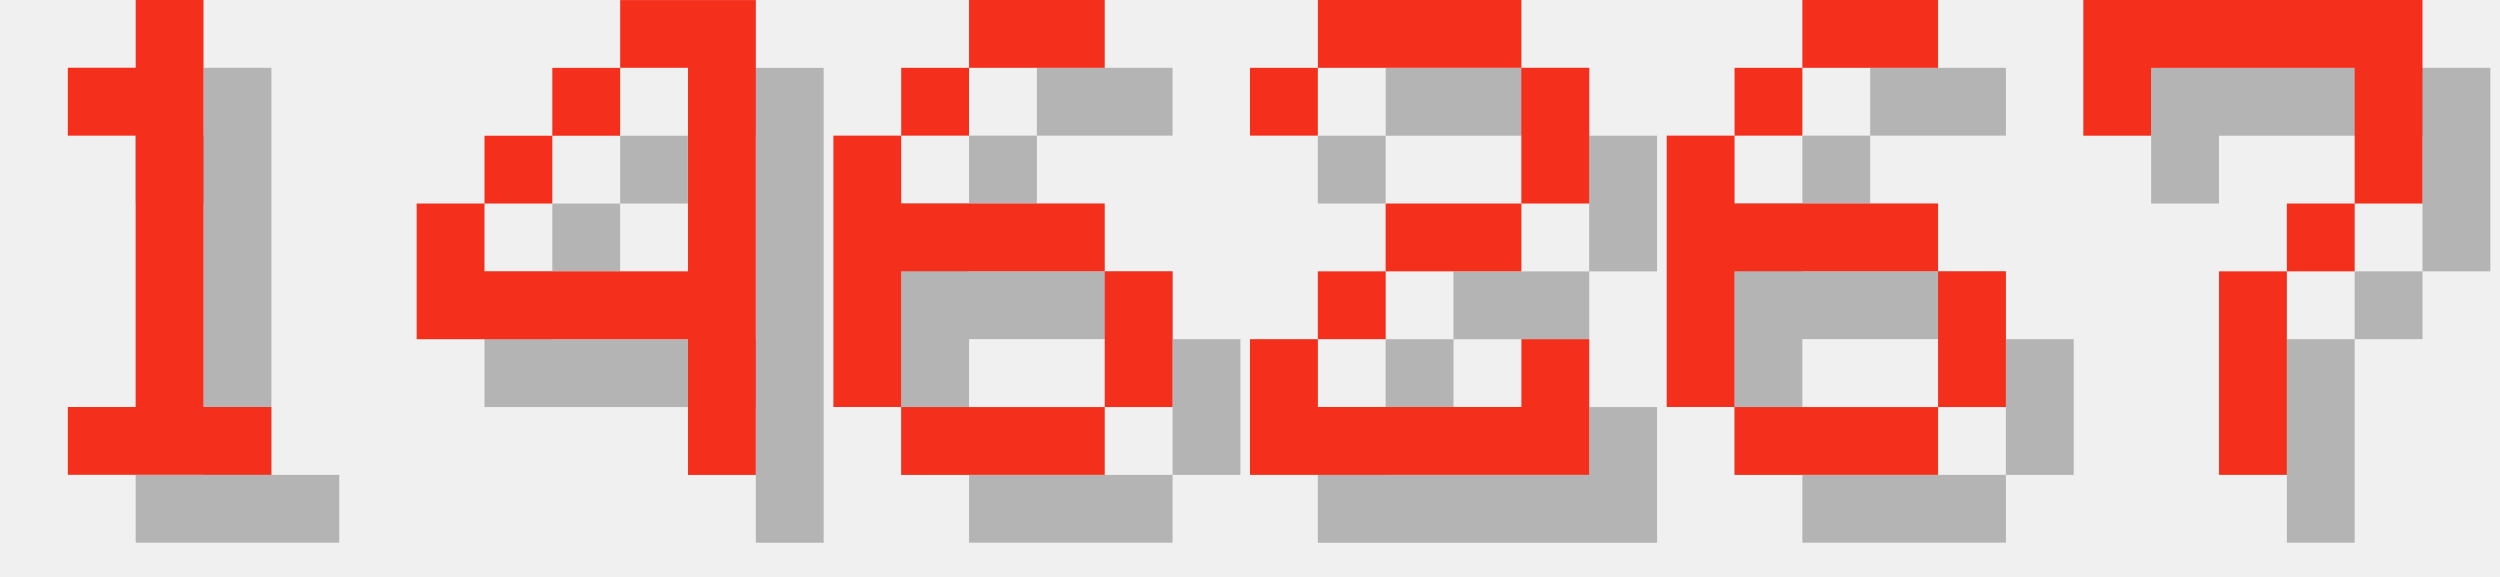
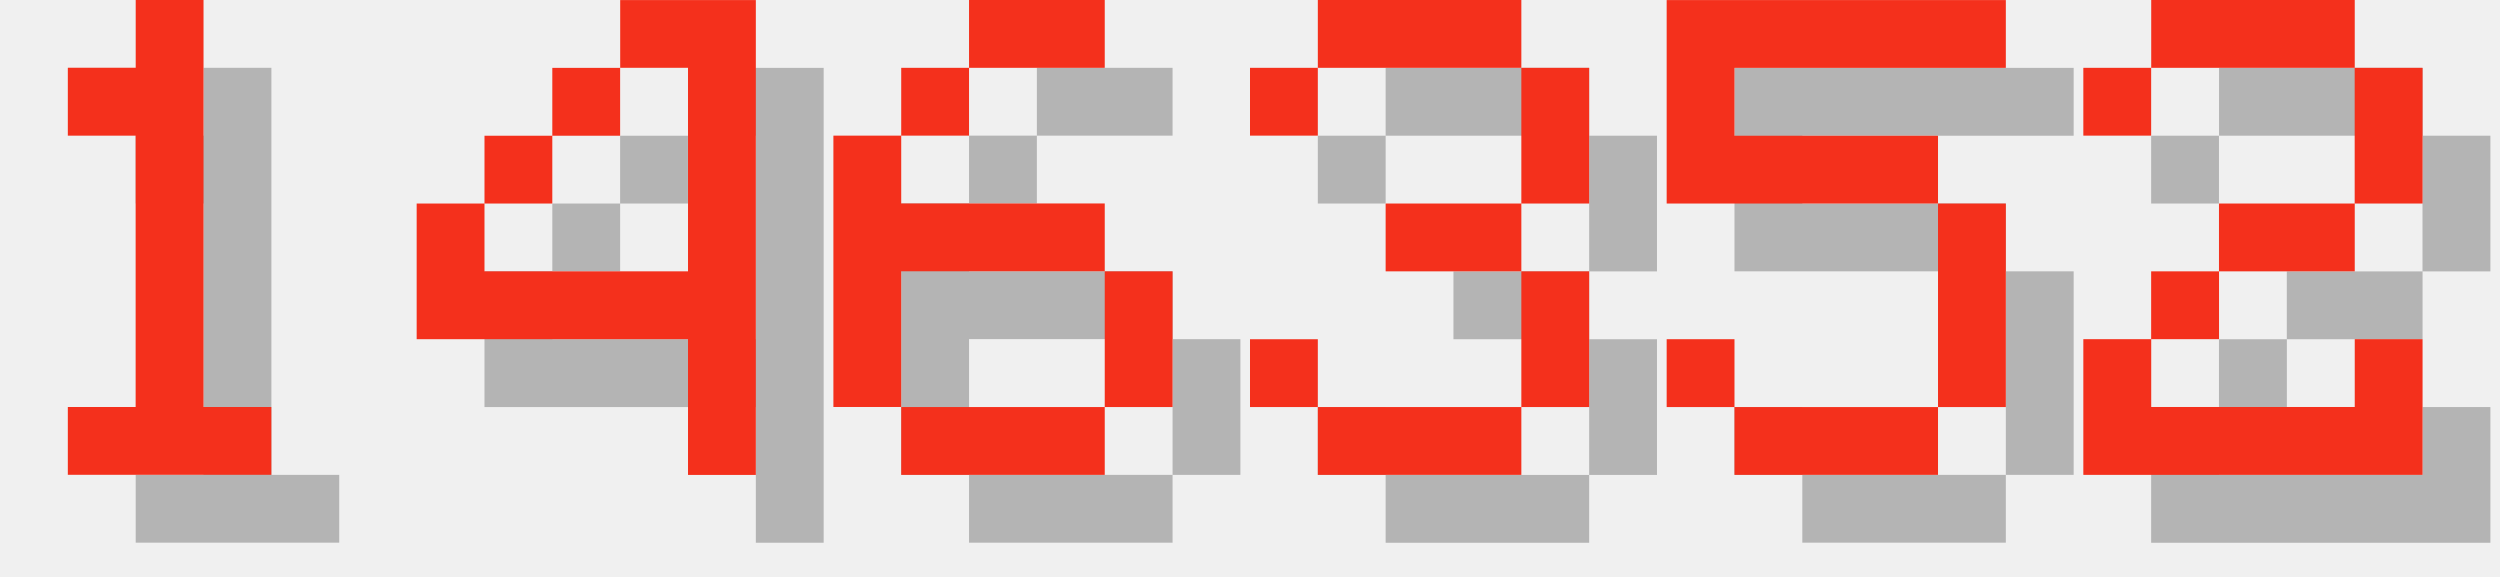
<svg xmlns="http://www.w3.org/2000/svg" version="1.1" width="156.0" height="36">
  <style>
        .text-foreground {
            fill: #F4301C;
        }
        .text-shadow {
            fill: #000000;
            fill-opacity: 0.25;
        }
    </style>
  <g class="digit" id="digit_1" transform="translate(0.0, 0), scale(4)">
    <path id="digit_1_shadow" class="text-shadow" d="m2.117 2.117v1.058h1.058v4.233h-1.058v1.058h3.175v-1.058h-1.058v-6.35h-1.058v1.058h-1.058z" fill-opacity=".5" style="paint-order:stroke fill markers" />
    <path id="digit_1_fg" class="text-foreground" d="m1.058 1.058v1.058h1.058v4.233h-1.058v1.058h3.175v-1.058h-1.058v-6.35h-1.058v1.058h-1.058z" fill="#fff" style="paint-order:stroke fill markers" />
  </g>
  <g class="digit" id="digit_4" transform="translate(26.0, 0), scale(4)">
    <path id="digit_4_shadow" class="text-shadow" d="m4.233 1.058v1.058h1.058v3.175h-3.175v-1.058h-1.058v2.117h4.233v2.117h1.058v-7.408h-2.117zm-2.117 3.175h1.058v-1.058h-1.058v1.058zm1.058-1.058h1.058v-1.058h-1.058v1.058z" fill-opacity=".5" style="paint-order:stroke fill markers" />
    <path id="digit_4_fg" class="text-foreground" d="m3.175 0v1.058h1.058v3.175h-3.175v-1.058h-1.058v2.117h4.233v2.117h1.058v-7.408h-2.117zm-2.117 3.175h1.058v-1.058h-1.058v1.058zm1.058-1.058h1.058v-1.058h-1.058v1.058z" fill="#fff" style="paint-order:stroke fill markers" />
  </g>
  <g class="digit" id="digit_6" transform="translate(52.0, 0), scale(4)">
    <path id="digit_6_shadow" class="text-shadow" d="m3.175 1.058v1.058h2.117v-1.058h-2.117zm0 1.058h-1.058v1.058h1.058v-1.058zm-1.058 1.058h-1.058v4.233h1.058v-2.117h3.175v-1.058h-3.175v-1.058zm3.175 2.117v2.117h1.058v-2.117h-1.058zm0 2.117h-3.175v1.058h3.175v-1.058z" fill-opacity=".5" style="paint-order:stroke fill markers" />
    <path id="digit_6_fg" class="text-foreground" d="m2.117 0v1.058h2.117v-1.058h-2.117zm0 1.058h-1.058v1.058h1.058v-1.058zm-1.058 1.058h-1.058v4.233h1.058v-2.117h3.175v-1.058h-3.175v-1.058zm3.175 2.117v2.117h1.058v-2.117h-1.058zm0 2.117h-3.175v1.058h3.175v-1.058z" fill="#fff" style="paint-order:stroke fill markers" />
  </g>
-   <g class="digit" id="digit_2" transform="translate(78.0, 0), scale(4)">
+   <g class="digit" id="digit_3" transform="translate(78.0, 0), scale(4)">
+     <path id="digit_3_shadow" class="text-shadow" d="m1.058 2.117v1.058h1.058v-1.058h3.175v2.117h-2.117v1.058h2.117v2.117h-3.175v-1.058h-1.058v1.058h1.058v1.058h3.175v-1.058h1.058v-2.117h-1.058v-1.058h1.058v-2.117h-1.058v-1.058h-3.175v1.058h-1.058z" fill-opacity=".5" style="paint-order:stroke fill markers" />
+     <path id="digit_3_fg" class="text-foreground" d="m0 1.058v1.058h1.058v-1.058h3.175v2.117h-2.117v1.058h2.117v2.117h-3.175v-1.058h-1.058v1.058h1.058v1.058h3.175v-1.058h1.058v-2.117h-1.058v-1.058h1.058v-2.117h-1.058v-1.058h-3.175v1.058h-1.058z" fill="#fff" style="paint-order:stroke fill markers" />
+   </g>
+   <g class="digit" id="digit_5" transform="translate(104.0, 0), scale(4)">
+     <path id="digit_5_shadow" class="text-shadow" d="m1.058 1.058v3.175h4.233v3.175h-3.175v-1.058h-1.058v1.058h1.058v1.058h3.175v-1.058h1.058v-3.175h-1.058v-1.058h-3.175v-1.058h4.233v-1.058h-5.292z" fill-opacity=".5" style="paint-order:stroke fill markers" />
+     <path id="digit_5_fg" class="text-foreground" d="m0 0v3.175h4.233v3.175h-3.175v-1.058h-1.058v1.058h1.058v1.058h3.175v-1.058h1.058v-3.175h-1.058v-1.058h-3.175v-1.058h4.233v-1.058h-5.292z" fill="#fff" style="paint-order:stroke fill markers" />
+   </g>
+   <g class="digit" id="digit_2" transform="translate(130.0, 0), scale(4)">
    <path id="digit_2_shadow" class="text-shadow" d="m1.058 2.117v1.058h1.058v-1.058h3.175v2.117h-2.117v1.058h-1.058v1.058h-1.058v2.117h5.292v-2.117h-1.058v1.058h-3.175v-1.058h1.058v-1.058h2.117v-1.058h1.058v-2.117h-1.058v-1.058h-3.175v1.058h-1.058z" fill-opacity=".5" style="paint-order:stroke fill markers" />
    <path id="digit_2_fg" class="text-foreground" d="m0 1.058v1.058h1.058v-1.058h3.175v2.117h-2.117v1.058h-1.058v1.058h-1.058v2.117h5.292v-2.117h-1.058v1.058h-3.175v-1.058h1.058v-1.058h2.117v-1.058h1.058v-2.117h-1.058v-1.058h-3.175v1.058h-1.058z" fill="#fff" style="paint-order:stroke fill markers" />
  </g>
-   <g class="digit" id="digit_6" transform="translate(104.0, 0), scale(4)">
-     <path id="digit_6_shadow" class="text-shadow" d="m3.175 1.058v1.058h2.117v-1.058h-2.117zm0 1.058h-1.058v1.058h1.058v-1.058zm-1.058 1.058h-1.058v4.233h1.058v-2.117h3.175v-1.058h-3.175v-1.058zm3.175 2.117v2.117h1.058v-2.117h-1.058zm0 2.117h-3.175v1.058h3.175v-1.058z" fill-opacity=".5" style="paint-order:stroke fill markers" />
-     <path id="digit_6_fg" class="text-foreground" d="m2.117 0v1.058h2.117v-1.058h-2.117zm0 1.058h-1.058v1.058h1.058v-1.058zm-1.058 1.058h-1.058v4.233h1.058v-2.117h3.175v-1.058h-3.175v-1.058zm3.175 2.117v2.117h1.058v-2.117h-1.058zm0 2.117h-3.175v1.058h3.175v-1.058z" fill="#fff" style="paint-order:stroke fill markers" />
-   </g>
-   <g class="digit" id="digit_7" transform="translate(130.0, 0), scale(4)">
-     <path id="digit_7_shadow" class="text-shadow" d="m1.058 1.058 2e-6 2.117h1.058v-1.058h3.175v1.058l2e-7 1.058h-1.058v1.058h-1.058l4e-7 3.175 1.058 1e-7v-3.175h1.058v-1.058h1.058l5e-7 -1.058v-2.117z" fill-opacity=".5" style="paint-order:stroke fill markers" />
-     <path id="digit_7_fg" class="text-foreground" d="m0 0 2e-6 2.117h1.058v-1.058h3.175v1.058l2e-7 1.058h-1.058v1.058h-1.058l4e-7 3.175 1.058 1e-7v-3.175h1.058v-1.058h1.058l5e-7 -1.058v-2.117z" fill="#fff" style="paint-order:stroke fill markers" />
-   </g>
</svg>
